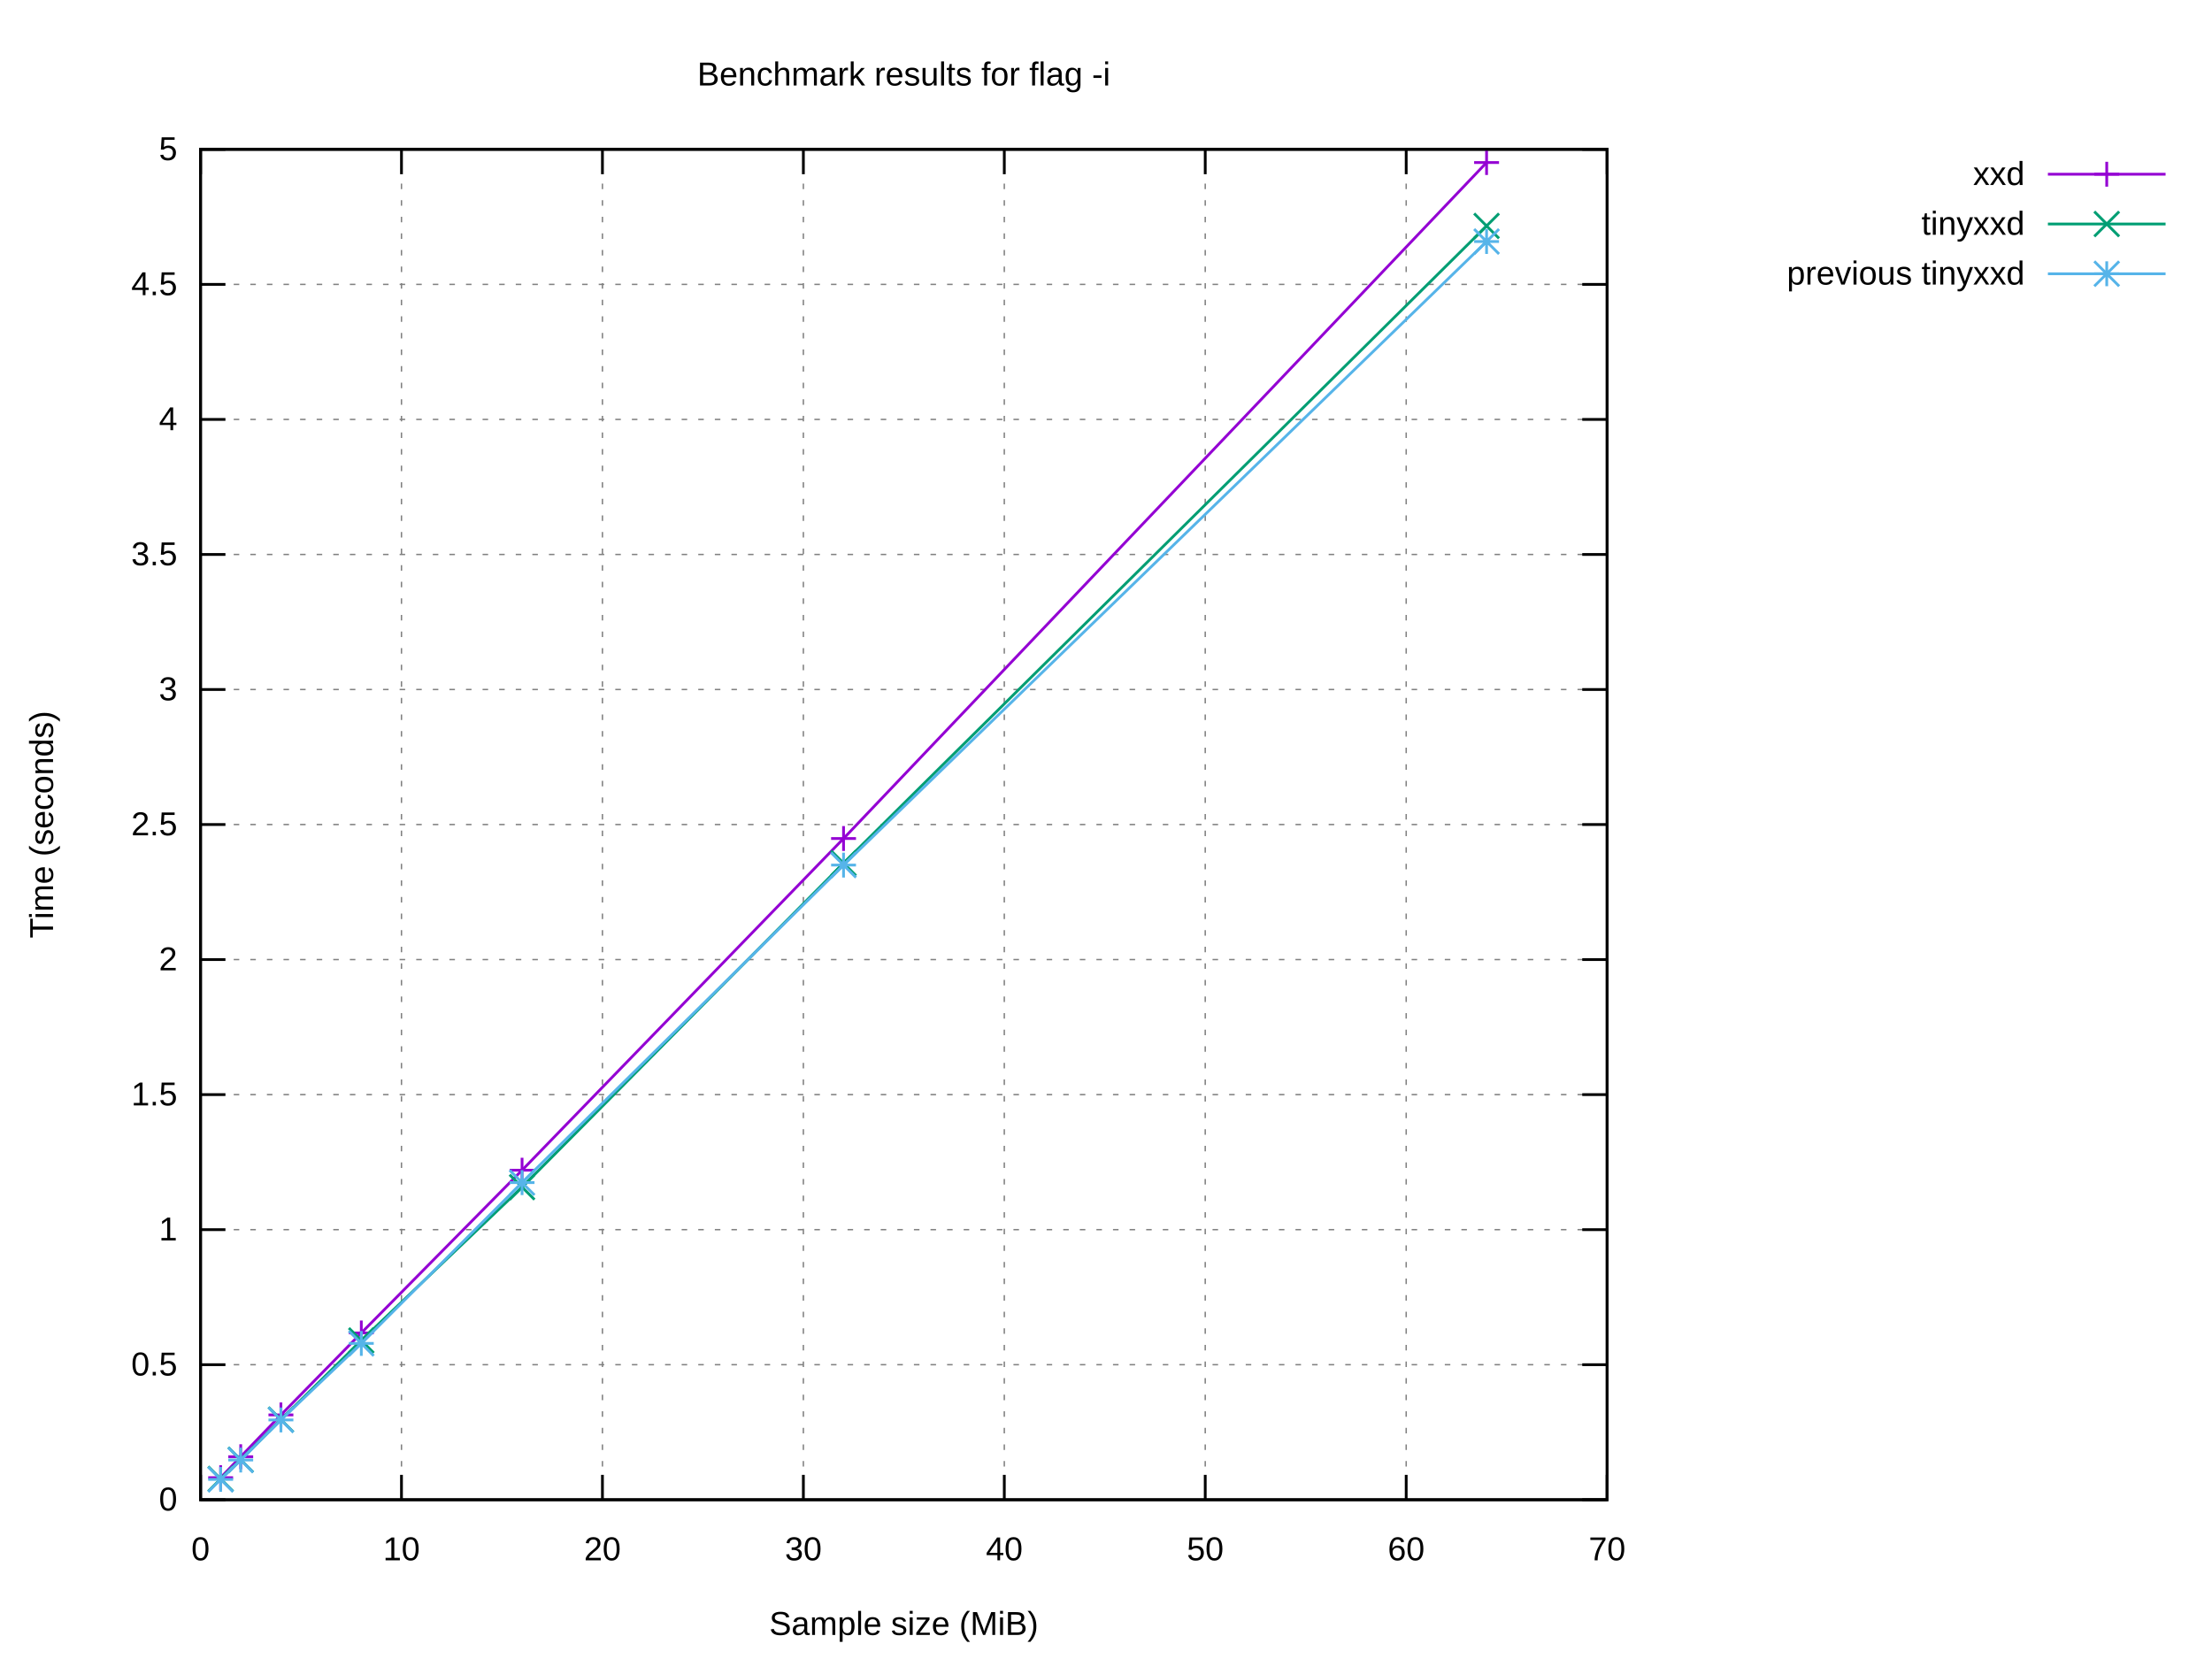
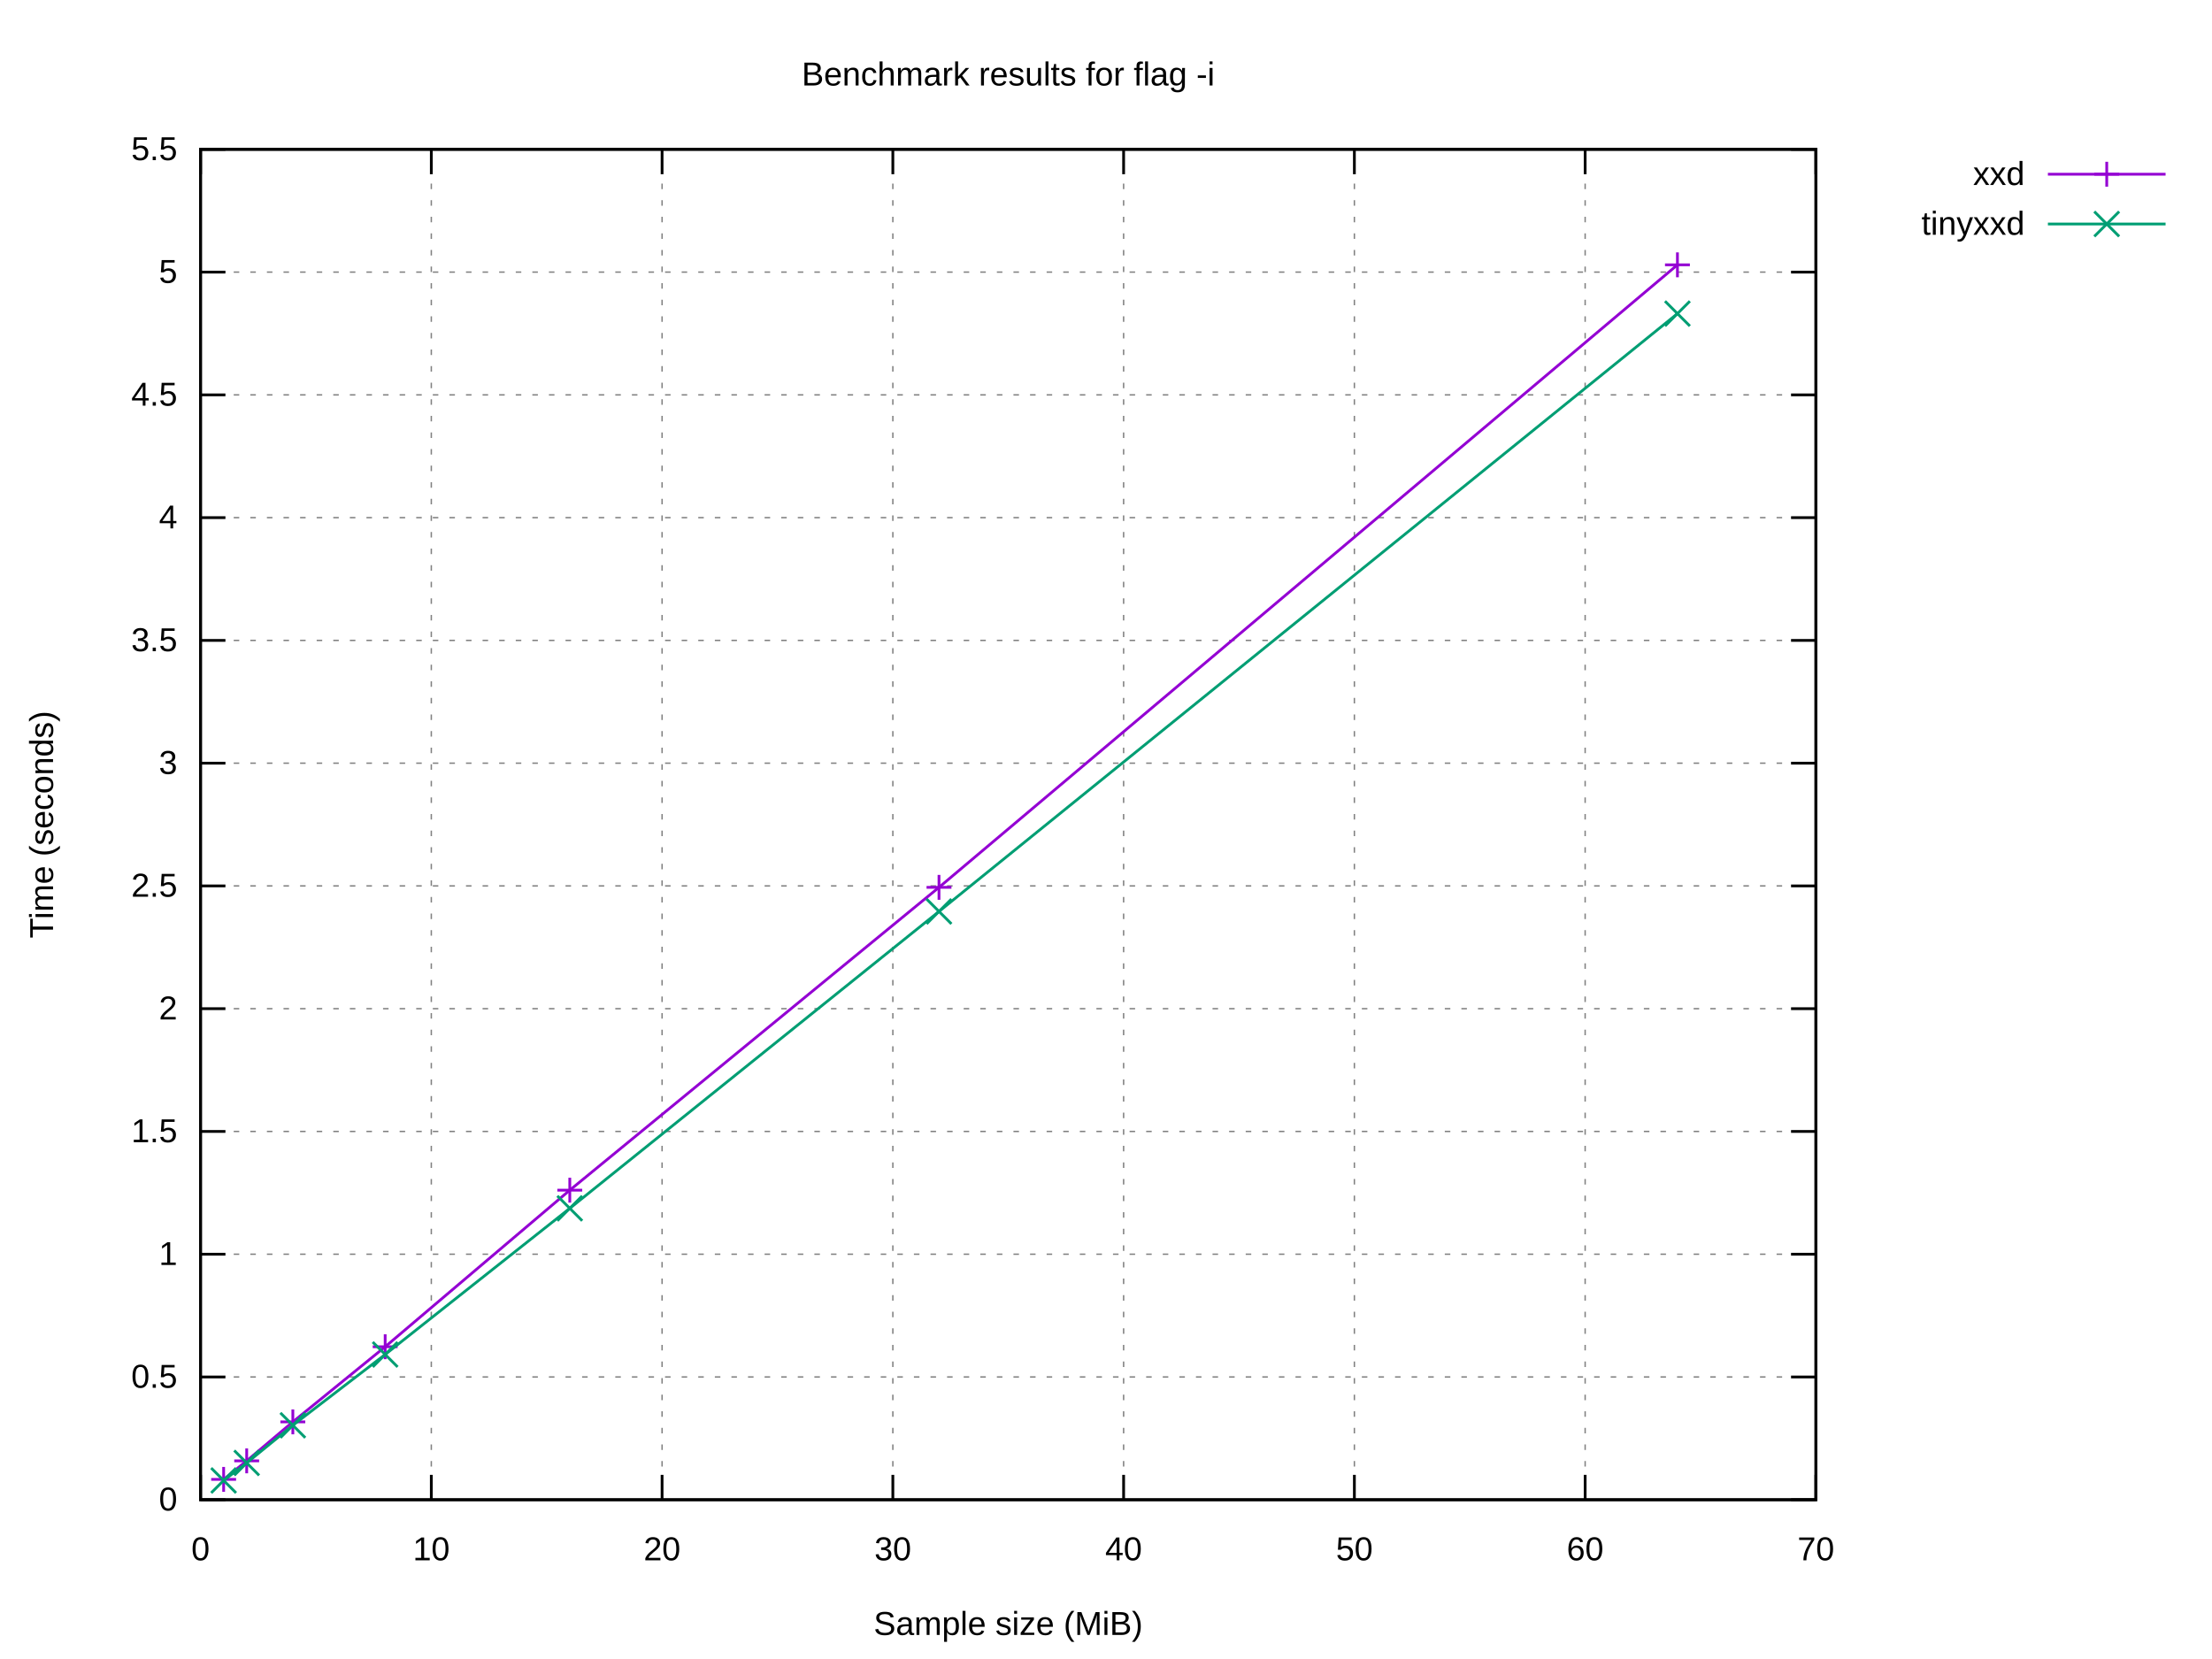
<svg xmlns="http://www.w3.org/2000/svg" xmlns:xlink="http://www.w3.org/1999/xlink" width="800" height="600" viewBox="0 0 800 600">
  <g id="gnuplot_canvas">
    <rect x="0" y="0" width="800" height="600" fill="#ffffff" />
    <defs>
      <circle id="gpDot" r="0.5" stroke-width="0.5" stroke="currentColor" />
      <path id="gpPt0" stroke-width="0.222" stroke="currentColor" d="M-1,0 h2 M0,-1 v2" />
      <path id="gpPt1" stroke-width="0.222" stroke="currentColor" d="M-1,-1 L1,1 M1,-1 L-1,1" />
      <path id="gpPt2" stroke-width="0.222" stroke="currentColor" d="M-1,0 L1,0 M0,-1 L0,1 M-1,-1 L1,1 M-1,1 L1,-1" />
      <rect id="gpPt3" stroke-width="0.222" stroke="currentColor" x="-1" y="-1" width="2" height="2" />
      <rect id="gpPt4" stroke-width="0.222" stroke="currentColor" fill="currentColor" x="-1" y="-1" width="2" height="2" />
      <circle id="gpPt5" stroke-width="0.222" stroke="currentColor" cx="0" cy="0" r="1" />
      <use xlink:href="#gpPt5" id="gpPt6" fill="currentColor" stroke="none" />
      <path id="gpPt7" stroke-width="0.222" stroke="currentColor" d="M0,-1.33 L-1.33,0.67 L1.33,0.67 z" />
      <use xlink:href="#gpPt7" id="gpPt8" fill="currentColor" stroke="none" />
      <use xlink:href="#gpPt7" id="gpPt9" stroke="currentColor" transform="rotate(180)" />
      <use xlink:href="#gpPt9" id="gpPt10" fill="currentColor" stroke="none" />
      <use xlink:href="#gpPt3" id="gpPt11" stroke="currentColor" transform="rotate(45)" />
      <use xlink:href="#gpPt11" id="gpPt12" fill="currentColor" stroke="none" />
      <path id="gpPt13" stroke-width="0.222" stroke="currentColor" d="M0,1.330 L1.265,0.411 L0.782,-1.067 L-0.782,-1.076 L-1.265,0.411 z" />
      <use xlink:href="#gpPt13" id="gpPt14" fill="currentColor" stroke="none" />
      <filter id="textbox" filterUnits="objectBoundingBox" x="0" y="0" height="1" width="1">
        <feFlood flood-color="#FFFFFF" flood-opacity="1" result="bgnd" />
        <feComposite in="SourceGraphic" in2="bgnd" operator="atop" />
      </filter>
      <filter id="greybox" filterUnits="objectBoundingBox" x="0" y="0" height="1" width="1">
        <feFlood flood-color="lightgrey" flood-opacity="1" result="grey" />
        <feComposite in="SourceGraphic" in2="grey" operator="atop" />
      </filter>
    </defs>
    <g fill="none" color="#FFFFFF" stroke="currentColor" stroke-width="1.00" stroke-linecap="butt" stroke-linejoin="miter">
</g>
    <g fill="none" color="black" stroke="currentColor" stroke-width="1.00" stroke-linecap="butt" stroke-linejoin="miter">
</g>
    <g fill="none" color="black" stroke="black" stroke-width="0.50" stroke-linecap="butt" stroke-linejoin="miter">
</g>
    <g fill="none" color="gray" stroke="currentColor" stroke-width="0.50" stroke-linecap="butt" stroke-linejoin="miter">
-       <path stroke="gray" stroke-dasharray="2,4" class="gridline" d="M72.53,542.40 L581.24,542.40  " />
-     </g>
-     <g fill="none" color="gray" stroke="gray" stroke-width="1.00" stroke-linecap="butt" stroke-linejoin="miter">
- </g>
-     <g fill="none" color="black" stroke="currentColor" stroke-width="1.00" stroke-linecap="butt" stroke-linejoin="miter">
-       <path stroke="black" d="M72.53,542.40 L81.53,542.40 M581.24,542.40 L572.24,542.40  " />
+       <path stroke="gray" stroke-dasharray="2,4" class="gridline" d="M72.53,542.40 L656.75,542.40  " />
+     </g>
+     <g fill="none" color="gray" stroke="gray" stroke-width="1.00" stroke-linecap="butt" stroke-linejoin="miter">
+ </g>
+     <g fill="none" color="black" stroke="currentColor" stroke-width="1.00" stroke-linecap="butt" stroke-linejoin="miter">
+       <path stroke="black" d="M72.53,542.40 L81.53,542.40 M656.75,542.40 L647.75,542.40  " />
      <g transform="translate(64.14,546.30)" stroke="none" fill="black" font-family="Arial" font-size="12.00" text-anchor="end">
        <text>
          <tspan font-family="Arial"> 0</tspan>
        </text>
      </g>
    </g>
    <g fill="none" color="black" stroke="currentColor" stroke-width="1.00" stroke-linecap="butt" stroke-linejoin="miter">
</g>
    <g fill="none" color="black" stroke="black" stroke-width="0.50" stroke-linecap="butt" stroke-linejoin="miter">
</g>
    <g fill="none" color="gray" stroke="currentColor" stroke-width="0.50" stroke-linecap="butt" stroke-linejoin="miter">
-       <path stroke="gray" stroke-dasharray="2,4" class="gridline" d="M72.53,493.56 L581.24,493.56  " />
-     </g>
-     <g fill="none" color="gray" stroke="gray" stroke-width="1.00" stroke-linecap="butt" stroke-linejoin="miter">
- </g>
-     <g fill="none" color="black" stroke="currentColor" stroke-width="1.00" stroke-linecap="butt" stroke-linejoin="miter">
-       <path stroke="black" d="M72.53,493.56 L81.53,493.56 M581.24,493.56 L572.24,493.56  " />
-       <g transform="translate(64.14,497.46)" stroke="none" fill="black" font-family="Arial" font-size="12.00" text-anchor="end">
+       <path stroke="gray" stroke-dasharray="2,4" class="gridline" d="M72.53,498.00 L656.75,498.00  " />
+     </g>
+     <g fill="none" color="gray" stroke="gray" stroke-width="1.00" stroke-linecap="butt" stroke-linejoin="miter">
+ </g>
+     <g fill="none" color="black" stroke="currentColor" stroke-width="1.00" stroke-linecap="butt" stroke-linejoin="miter">
+       <path stroke="black" d="M72.53,498.00 L81.53,498.00 M656.75,498.00 L647.75,498.00  " />
+       <g transform="translate(64.14,501.90)" stroke="none" fill="black" font-family="Arial" font-size="12.00" text-anchor="end">
        <text>
          <tspan font-family="Arial"> 0.5</tspan>
        </text>
      </g>
    </g>
    <g fill="none" color="black" stroke="currentColor" stroke-width="1.00" stroke-linecap="butt" stroke-linejoin="miter">
</g>
    <g fill="none" color="black" stroke="black" stroke-width="0.50" stroke-linecap="butt" stroke-linejoin="miter">
</g>
    <g fill="none" color="gray" stroke="currentColor" stroke-width="0.50" stroke-linecap="butt" stroke-linejoin="miter">
-       <path stroke="gray" stroke-dasharray="2,4" class="gridline" d="M72.53,444.72 L581.24,444.72  " />
-     </g>
-     <g fill="none" color="gray" stroke="gray" stroke-width="1.00" stroke-linecap="butt" stroke-linejoin="miter">
- </g>
-     <g fill="none" color="black" stroke="currentColor" stroke-width="1.00" stroke-linecap="butt" stroke-linejoin="miter">
-       <path stroke="black" d="M72.53,444.72 L81.53,444.72 M581.24,444.72 L572.24,444.72  " />
-       <g transform="translate(64.14,448.62)" stroke="none" fill="black" font-family="Arial" font-size="12.00" text-anchor="end">
+       <path stroke="gray" stroke-dasharray="2,4" class="gridline" d="M72.53,453.60 L656.75,453.60  " />
+     </g>
+     <g fill="none" color="gray" stroke="gray" stroke-width="1.00" stroke-linecap="butt" stroke-linejoin="miter">
+ </g>
+     <g fill="none" color="black" stroke="currentColor" stroke-width="1.00" stroke-linecap="butt" stroke-linejoin="miter">
+       <path stroke="black" d="M72.53,453.60 L81.53,453.60 M656.75,453.60 L647.75,453.60  " />
+       <g transform="translate(64.14,457.50)" stroke="none" fill="black" font-family="Arial" font-size="12.00" text-anchor="end">
        <text>
          <tspan font-family="Arial"> 1</tspan>
        </text>
      </g>
    </g>
    <g fill="none" color="black" stroke="currentColor" stroke-width="1.00" stroke-linecap="butt" stroke-linejoin="miter">
</g>
    <g fill="none" color="black" stroke="black" stroke-width="0.50" stroke-linecap="butt" stroke-linejoin="miter">
</g>
    <g fill="none" color="gray" stroke="currentColor" stroke-width="0.50" stroke-linecap="butt" stroke-linejoin="miter">
-       <path stroke="gray" stroke-dasharray="2,4" class="gridline" d="M72.53,395.88 L581.24,395.88  " />
-     </g>
-     <g fill="none" color="gray" stroke="gray" stroke-width="1.00" stroke-linecap="butt" stroke-linejoin="miter">
- </g>
-     <g fill="none" color="black" stroke="currentColor" stroke-width="1.00" stroke-linecap="butt" stroke-linejoin="miter">
-       <path stroke="black" d="M72.53,395.88 L81.53,395.88 M581.24,395.88 L572.24,395.88  " />
-       <g transform="translate(64.14,399.78)" stroke="none" fill="black" font-family="Arial" font-size="12.00" text-anchor="end">
+       <path stroke="gray" stroke-dasharray="2,4" class="gridline" d="M72.53,409.20 L656.75,409.20  " />
+     </g>
+     <g fill="none" color="gray" stroke="gray" stroke-width="1.00" stroke-linecap="butt" stroke-linejoin="miter">
+ </g>
+     <g fill="none" color="black" stroke="currentColor" stroke-width="1.00" stroke-linecap="butt" stroke-linejoin="miter">
+       <path stroke="black" d="M72.53,409.20 L81.53,409.20 M656.75,409.20 L647.75,409.20  " />
+       <g transform="translate(64.14,413.10)" stroke="none" fill="black" font-family="Arial" font-size="12.00" text-anchor="end">
        <text>
          <tspan font-family="Arial"> 1.5</tspan>
        </text>
      </g>
    </g>
    <g fill="none" color="black" stroke="currentColor" stroke-width="1.00" stroke-linecap="butt" stroke-linejoin="miter">
</g>
    <g fill="none" color="black" stroke="black" stroke-width="0.50" stroke-linecap="butt" stroke-linejoin="miter">
</g>
    <g fill="none" color="gray" stroke="currentColor" stroke-width="0.50" stroke-linecap="butt" stroke-linejoin="miter">
-       <path stroke="gray" stroke-dasharray="2,4" class="gridline" d="M72.53,347.04 L581.24,347.04  " />
-     </g>
-     <g fill="none" color="gray" stroke="gray" stroke-width="1.00" stroke-linecap="butt" stroke-linejoin="miter">
- </g>
-     <g fill="none" color="black" stroke="currentColor" stroke-width="1.00" stroke-linecap="butt" stroke-linejoin="miter">
-       <path stroke="black" d="M72.53,347.04 L81.53,347.04 M581.24,347.04 L572.24,347.04  " />
-       <g transform="translate(64.14,350.94)" stroke="none" fill="black" font-family="Arial" font-size="12.00" text-anchor="end">
+       <path stroke="gray" stroke-dasharray="2,4" class="gridline" d="M72.53,364.80 L656.75,364.80  " />
+     </g>
+     <g fill="none" color="gray" stroke="gray" stroke-width="1.00" stroke-linecap="butt" stroke-linejoin="miter">
+ </g>
+     <g fill="none" color="black" stroke="currentColor" stroke-width="1.00" stroke-linecap="butt" stroke-linejoin="miter">
+       <path stroke="black" d="M72.53,364.80 L81.53,364.80 M656.75,364.80 L647.75,364.80  " />
+       <g transform="translate(64.14,368.70)" stroke="none" fill="black" font-family="Arial" font-size="12.00" text-anchor="end">
        <text>
          <tspan font-family="Arial"> 2</tspan>
        </text>
      </g>
    </g>
    <g fill="none" color="black" stroke="currentColor" stroke-width="1.00" stroke-linecap="butt" stroke-linejoin="miter">
</g>
    <g fill="none" color="black" stroke="black" stroke-width="0.50" stroke-linecap="butt" stroke-linejoin="miter">
</g>
    <g fill="none" color="gray" stroke="currentColor" stroke-width="0.50" stroke-linecap="butt" stroke-linejoin="miter">
-       <path stroke="gray" stroke-dasharray="2,4" class="gridline" d="M72.53,298.20 L581.24,298.20  " />
-     </g>
-     <g fill="none" color="gray" stroke="gray" stroke-width="1.00" stroke-linecap="butt" stroke-linejoin="miter">
- </g>
-     <g fill="none" color="black" stroke="currentColor" stroke-width="1.00" stroke-linecap="butt" stroke-linejoin="miter">
-       <path stroke="black" d="M72.53,298.20 L81.53,298.20 M581.24,298.20 L572.24,298.20  " />
-       <g transform="translate(64.14,302.10)" stroke="none" fill="black" font-family="Arial" font-size="12.00" text-anchor="end">
+       <path stroke="gray" stroke-dasharray="2,4" class="gridline" d="M72.53,320.40 L656.75,320.40  " />
+     </g>
+     <g fill="none" color="gray" stroke="gray" stroke-width="1.00" stroke-linecap="butt" stroke-linejoin="miter">
+ </g>
+     <g fill="none" color="black" stroke="currentColor" stroke-width="1.00" stroke-linecap="butt" stroke-linejoin="miter">
+       <path stroke="black" d="M72.53,320.40 L81.53,320.40 M656.75,320.40 L647.75,320.40  " />
+       <g transform="translate(64.14,324.30)" stroke="none" fill="black" font-family="Arial" font-size="12.00" text-anchor="end">
        <text>
          <tspan font-family="Arial"> 2.5</tspan>
        </text>
      </g>
    </g>
    <g fill="none" color="black" stroke="currentColor" stroke-width="1.00" stroke-linecap="butt" stroke-linejoin="miter">
</g>
    <g fill="none" color="black" stroke="black" stroke-width="0.50" stroke-linecap="butt" stroke-linejoin="miter">
</g>
    <g fill="none" color="gray" stroke="currentColor" stroke-width="0.50" stroke-linecap="butt" stroke-linejoin="miter">
-       <path stroke="gray" stroke-dasharray="2,4" class="gridline" d="M72.53,249.37 L581.24,249.37  " />
-     </g>
-     <g fill="none" color="gray" stroke="gray" stroke-width="1.00" stroke-linecap="butt" stroke-linejoin="miter">
- </g>
-     <g fill="none" color="black" stroke="currentColor" stroke-width="1.00" stroke-linecap="butt" stroke-linejoin="miter">
-       <path stroke="black" d="M72.53,249.37 L81.53,249.37 M581.24,249.37 L572.24,249.37  " />
-       <g transform="translate(64.14,253.27)" stroke="none" fill="black" font-family="Arial" font-size="12.00" text-anchor="end">
+       <path stroke="gray" stroke-dasharray="2,4" class="gridline" d="M72.53,276.01 L656.75,276.01  " />
+     </g>
+     <g fill="none" color="gray" stroke="gray" stroke-width="1.00" stroke-linecap="butt" stroke-linejoin="miter">
+ </g>
+     <g fill="none" color="black" stroke="currentColor" stroke-width="1.00" stroke-linecap="butt" stroke-linejoin="miter">
+       <path stroke="black" d="M72.53,276.01 L81.53,276.01 M656.75,276.01 L647.75,276.01  " />
+       <g transform="translate(64.14,279.91)" stroke="none" fill="black" font-family="Arial" font-size="12.00" text-anchor="end">
        <text>
          <tspan font-family="Arial"> 3</tspan>
        </text>
      </g>
    </g>
    <g fill="none" color="black" stroke="currentColor" stroke-width="1.00" stroke-linecap="butt" stroke-linejoin="miter">
</g>
    <g fill="none" color="black" stroke="black" stroke-width="0.50" stroke-linecap="butt" stroke-linejoin="miter">
</g>
    <g fill="none" color="gray" stroke="currentColor" stroke-width="0.50" stroke-linecap="butt" stroke-linejoin="miter">
-       <path stroke="gray" stroke-dasharray="2,4" class="gridline" d="M72.53,200.53 L581.24,200.53  " />
-     </g>
-     <g fill="none" color="gray" stroke="gray" stroke-width="1.00" stroke-linecap="butt" stroke-linejoin="miter">
- </g>
-     <g fill="none" color="black" stroke="currentColor" stroke-width="1.00" stroke-linecap="butt" stroke-linejoin="miter">
-       <path stroke="black" d="M72.53,200.53 L81.53,200.53 M581.24,200.53 L572.24,200.53  " />
-       <g transform="translate(64.14,204.43)" stroke="none" fill="black" font-family="Arial" font-size="12.00" text-anchor="end">
+       <path stroke="gray" stroke-dasharray="2,4" class="gridline" d="M72.53,231.61 L656.75,231.61  " />
+     </g>
+     <g fill="none" color="gray" stroke="gray" stroke-width="1.00" stroke-linecap="butt" stroke-linejoin="miter">
+ </g>
+     <g fill="none" color="black" stroke="currentColor" stroke-width="1.00" stroke-linecap="butt" stroke-linejoin="miter">
+       <path stroke="black" d="M72.53,231.61 L81.53,231.61 M656.75,231.61 L647.75,231.61  " />
+       <g transform="translate(64.14,235.51)" stroke="none" fill="black" font-family="Arial" font-size="12.00" text-anchor="end">
        <text>
          <tspan font-family="Arial"> 3.5</tspan>
        </text>
      </g>
    </g>
    <g fill="none" color="black" stroke="currentColor" stroke-width="1.00" stroke-linecap="butt" stroke-linejoin="miter">
</g>
    <g fill="none" color="black" stroke="black" stroke-width="0.50" stroke-linecap="butt" stroke-linejoin="miter">
</g>
    <g fill="none" color="gray" stroke="currentColor" stroke-width="0.50" stroke-linecap="butt" stroke-linejoin="miter">
-       <path stroke="gray" stroke-dasharray="2,4" class="gridline" d="M72.53,151.69 L581.24,151.69  " />
-     </g>
-     <g fill="none" color="gray" stroke="gray" stroke-width="1.00" stroke-linecap="butt" stroke-linejoin="miter">
- </g>
-     <g fill="none" color="black" stroke="currentColor" stroke-width="1.00" stroke-linecap="butt" stroke-linejoin="miter">
-       <path stroke="black" d="M72.53,151.69 L81.53,151.69 M581.24,151.69 L572.24,151.69  " />
-       <g transform="translate(64.14,155.59)" stroke="none" fill="black" font-family="Arial" font-size="12.00" text-anchor="end">
+       <path stroke="gray" stroke-dasharray="2,4" class="gridline" d="M72.53,187.21 L656.75,187.21  " />
+     </g>
+     <g fill="none" color="gray" stroke="gray" stroke-width="1.00" stroke-linecap="butt" stroke-linejoin="miter">
+ </g>
+     <g fill="none" color="black" stroke="currentColor" stroke-width="1.00" stroke-linecap="butt" stroke-linejoin="miter">
+       <path stroke="black" d="M72.53,187.21 L81.53,187.21 M656.75,187.21 L647.75,187.21  " />
+       <g transform="translate(64.14,191.11)" stroke="none" fill="black" font-family="Arial" font-size="12.00" text-anchor="end">
        <text>
          <tspan font-family="Arial"> 4</tspan>
        </text>
      </g>
    </g>
    <g fill="none" color="black" stroke="currentColor" stroke-width="1.00" stroke-linecap="butt" stroke-linejoin="miter">
</g>
    <g fill="none" color="black" stroke="black" stroke-width="0.50" stroke-linecap="butt" stroke-linejoin="miter">
</g>
    <g fill="none" color="gray" stroke="currentColor" stroke-width="0.50" stroke-linecap="butt" stroke-linejoin="miter">
-       <path stroke="gray" stroke-dasharray="2,4" class="gridline" d="M72.53,102.85 L581.24,102.85  " />
-     </g>
-     <g fill="none" color="gray" stroke="gray" stroke-width="1.00" stroke-linecap="butt" stroke-linejoin="miter">
- </g>
-     <g fill="none" color="black" stroke="currentColor" stroke-width="1.00" stroke-linecap="butt" stroke-linejoin="miter">
-       <path stroke="black" d="M72.53,102.85 L81.53,102.85 M581.24,102.85 L572.24,102.85  " />
-       <g transform="translate(64.14,106.75)" stroke="none" fill="black" font-family="Arial" font-size="12.00" text-anchor="end">
+       <path stroke="gray" stroke-dasharray="2,4" class="gridline" d="M72.53,142.81 L656.75,142.81  " />
+     </g>
+     <g fill="none" color="gray" stroke="gray" stroke-width="1.00" stroke-linecap="butt" stroke-linejoin="miter">
+ </g>
+     <g fill="none" color="black" stroke="currentColor" stroke-width="1.00" stroke-linecap="butt" stroke-linejoin="miter">
+       <path stroke="black" d="M72.53,142.81 L81.53,142.81 M656.75,142.81 L647.75,142.81  " />
+       <g transform="translate(64.14,146.71)" stroke="none" fill="black" font-family="Arial" font-size="12.00" text-anchor="end">
        <text>
          <tspan font-family="Arial"> 4.5</tspan>
        </text>
      </g>
    </g>
    <g fill="none" color="black" stroke="currentColor" stroke-width="1.00" stroke-linecap="butt" stroke-linejoin="miter">
</g>
    <g fill="none" color="black" stroke="black" stroke-width="0.50" stroke-linecap="butt" stroke-linejoin="miter">
</g>
    <g fill="none" color="gray" stroke="currentColor" stroke-width="0.50" stroke-linecap="butt" stroke-linejoin="miter">
-       <path stroke="gray" stroke-dasharray="2,4" class="gridline" d="M72.53,54.01 L581.24,54.01  " />
-     </g>
-     <g fill="none" color="gray" stroke="gray" stroke-width="1.00" stroke-linecap="butt" stroke-linejoin="miter">
- </g>
-     <g fill="none" color="black" stroke="currentColor" stroke-width="1.00" stroke-linecap="butt" stroke-linejoin="miter">
-       <path stroke="black" d="M72.53,54.01 L81.53,54.01 M581.24,54.01 L572.24,54.01  " />
+       <path stroke="gray" stroke-dasharray="2,4" class="gridline" d="M72.53,98.41 L656.75,98.41  " />
+     </g>
+     <g fill="none" color="gray" stroke="gray" stroke-width="1.00" stroke-linecap="butt" stroke-linejoin="miter">
+ </g>
+     <g fill="none" color="black" stroke="currentColor" stroke-width="1.00" stroke-linecap="butt" stroke-linejoin="miter">
+       <path stroke="black" d="M72.53,98.41 L81.53,98.41 M656.75,98.41 L647.75,98.41  " />
+       <g transform="translate(64.14,102.31)" stroke="none" fill="black" font-family="Arial" font-size="12.00" text-anchor="end">
+         <text>
+           <tspan font-family="Arial"> 5</tspan>
+         </text>
+       </g>
+     </g>
+     <g fill="none" color="black" stroke="currentColor" stroke-width="1.00" stroke-linecap="butt" stroke-linejoin="miter">
+ </g>
+     <g fill="none" color="black" stroke="black" stroke-width="0.50" stroke-linecap="butt" stroke-linejoin="miter">
+ </g>
+     <g fill="none" color="gray" stroke="currentColor" stroke-width="0.50" stroke-linecap="butt" stroke-linejoin="miter">
+       <path stroke="gray" stroke-dasharray="2,4" class="gridline" d="M72.53,54.01 L656.75,54.01  " />
+     </g>
+     <g fill="none" color="gray" stroke="gray" stroke-width="1.00" stroke-linecap="butt" stroke-linejoin="miter">
+ </g>
+     <g fill="none" color="black" stroke="currentColor" stroke-width="1.00" stroke-linecap="butt" stroke-linejoin="miter">
+       <path stroke="black" d="M72.53,54.01 L81.53,54.01 M656.75,54.01 L647.75,54.01  " />
      <g transform="translate(64.14,57.91)" stroke="none" fill="black" font-family="Arial" font-size="12.00" text-anchor="end">
        <text>
-           <tspan font-family="Arial"> 5</tspan>
+           <tspan font-family="Arial"> 5.5</tspan>
        </text>
      </g>
    </g>
    <g fill="none" color="black" stroke="currentColor" stroke-width="1.00" stroke-linecap="butt" stroke-linejoin="miter">
</g>
    <g fill="none" color="black" stroke="black" stroke-width="0.50" stroke-linecap="butt" stroke-linejoin="miter">
</g>
    <g fill="none" color="gray" stroke="currentColor" stroke-width="0.50" stroke-linecap="butt" stroke-linejoin="miter">
      <path stroke="gray" stroke-dasharray="2,4" class="gridline" d="M72.53,542.40 L72.53,54.01  " />
    </g>
    <g fill="none" color="gray" stroke="gray" stroke-width="1.00" stroke-linecap="butt" stroke-linejoin="miter">
</g>
    <g fill="none" color="black" stroke="currentColor" stroke-width="1.00" stroke-linecap="butt" stroke-linejoin="miter">
      <path stroke="black" d="M72.53,542.40 L72.53,533.40 M72.53,54.01 L72.53,63.01  " />
      <g transform="translate(72.53,564.30)" stroke="none" fill="black" font-family="Arial" font-size="12.00" text-anchor="middle">
        <text>
          <tspan font-family="Arial"> 0</tspan>
        </text>
      </g>
    </g>
    <g fill="none" color="black" stroke="currentColor" stroke-width="1.00" stroke-linecap="butt" stroke-linejoin="miter">
</g>
    <g fill="none" color="black" stroke="black" stroke-width="0.50" stroke-linecap="butt" stroke-linejoin="miter">
</g>
    <g fill="none" color="gray" stroke="currentColor" stroke-width="0.50" stroke-linecap="butt" stroke-linejoin="miter">
-       <path stroke="gray" stroke-dasharray="2,4" class="gridline" d="M145.20,542.40 L145.20,54.01  " />
-     </g>
-     <g fill="none" color="gray" stroke="gray" stroke-width="1.00" stroke-linecap="butt" stroke-linejoin="miter">
- </g>
-     <g fill="none" color="black" stroke="currentColor" stroke-width="1.00" stroke-linecap="butt" stroke-linejoin="miter">
-       <path stroke="black" d="M145.20,542.40 L145.20,533.40 M145.20,54.01 L145.20,63.01  " />
-       <g transform="translate(145.20,564.30)" stroke="none" fill="black" font-family="Arial" font-size="12.00" text-anchor="middle">
+       <path stroke="gray" stroke-dasharray="2,4" class="gridline" d="M155.99,542.40 L155.99,54.01  " />
+     </g>
+     <g fill="none" color="gray" stroke="gray" stroke-width="1.00" stroke-linecap="butt" stroke-linejoin="miter">
+ </g>
+     <g fill="none" color="black" stroke="currentColor" stroke-width="1.00" stroke-linecap="butt" stroke-linejoin="miter">
+       <path stroke="black" d="M155.99,542.40 L155.99,533.40 M155.99,54.01 L155.99,63.01  " />
+       <g transform="translate(155.99,564.30)" stroke="none" fill="black" font-family="Arial" font-size="12.00" text-anchor="middle">
        <text>
          <tspan font-family="Arial"> 10</tspan>
        </text>
      </g>
    </g>
    <g fill="none" color="black" stroke="currentColor" stroke-width="1.00" stroke-linecap="butt" stroke-linejoin="miter">
</g>
    <g fill="none" color="black" stroke="black" stroke-width="0.50" stroke-linecap="butt" stroke-linejoin="miter">
</g>
    <g fill="none" color="gray" stroke="currentColor" stroke-width="0.50" stroke-linecap="butt" stroke-linejoin="miter">
-       <path stroke="gray" stroke-dasharray="2,4" class="gridline" d="M217.88,542.40 L217.88,54.01  " />
-     </g>
-     <g fill="none" color="gray" stroke="gray" stroke-width="1.00" stroke-linecap="butt" stroke-linejoin="miter">
- </g>
-     <g fill="none" color="black" stroke="currentColor" stroke-width="1.00" stroke-linecap="butt" stroke-linejoin="miter">
-       <path stroke="black" d="M217.88,542.40 L217.88,533.40 M217.88,54.01 L217.88,63.01  " />
-       <g transform="translate(217.88,564.30)" stroke="none" fill="black" font-family="Arial" font-size="12.00" text-anchor="middle">
+       <path stroke="gray" stroke-dasharray="2,4" class="gridline" d="M239.45,542.40 L239.45,54.01  " />
+     </g>
+     <g fill="none" color="gray" stroke="gray" stroke-width="1.00" stroke-linecap="butt" stroke-linejoin="miter">
+ </g>
+     <g fill="none" color="black" stroke="currentColor" stroke-width="1.00" stroke-linecap="butt" stroke-linejoin="miter">
+       <path stroke="black" d="M239.45,542.40 L239.45,533.40 M239.45,54.01 L239.45,63.01  " />
+       <g transform="translate(239.45,564.30)" stroke="none" fill="black" font-family="Arial" font-size="12.00" text-anchor="middle">
        <text>
          <tspan font-family="Arial"> 20</tspan>
        </text>
      </g>
    </g>
    <g fill="none" color="black" stroke="currentColor" stroke-width="1.00" stroke-linecap="butt" stroke-linejoin="miter">
</g>
    <g fill="none" color="black" stroke="black" stroke-width="0.50" stroke-linecap="butt" stroke-linejoin="miter">
</g>
    <g fill="none" color="gray" stroke="currentColor" stroke-width="0.50" stroke-linecap="butt" stroke-linejoin="miter">
-       <path stroke="gray" stroke-dasharray="2,4" class="gridline" d="M290.55,542.40 L290.55,54.01  " />
-     </g>
-     <g fill="none" color="gray" stroke="gray" stroke-width="1.00" stroke-linecap="butt" stroke-linejoin="miter">
- </g>
-     <g fill="none" color="black" stroke="currentColor" stroke-width="1.00" stroke-linecap="butt" stroke-linejoin="miter">
-       <path stroke="black" d="M290.55,542.40 L290.55,533.40 M290.55,54.01 L290.55,63.01  " />
-       <g transform="translate(290.55,564.30)" stroke="none" fill="black" font-family="Arial" font-size="12.00" text-anchor="middle">
+       <path stroke="gray" stroke-dasharray="2,4" class="gridline" d="M322.91,542.40 L322.91,54.01  " />
+     </g>
+     <g fill="none" color="gray" stroke="gray" stroke-width="1.00" stroke-linecap="butt" stroke-linejoin="miter">
+ </g>
+     <g fill="none" color="black" stroke="currentColor" stroke-width="1.00" stroke-linecap="butt" stroke-linejoin="miter">
+       <path stroke="black" d="M322.91,542.40 L322.91,533.40 M322.91,54.01 L322.91,63.01  " />
+       <g transform="translate(322.91,564.30)" stroke="none" fill="black" font-family="Arial" font-size="12.00" text-anchor="middle">
        <text>
          <tspan font-family="Arial"> 30</tspan>
        </text>
      </g>
    </g>
    <g fill="none" color="black" stroke="currentColor" stroke-width="1.00" stroke-linecap="butt" stroke-linejoin="miter">
</g>
    <g fill="none" color="black" stroke="black" stroke-width="0.50" stroke-linecap="butt" stroke-linejoin="miter">
</g>
    <g fill="none" color="gray" stroke="currentColor" stroke-width="0.50" stroke-linecap="butt" stroke-linejoin="miter">
-       <path stroke="gray" stroke-dasharray="2,4" class="gridline" d="M363.22,542.40 L363.22,54.01  " />
-     </g>
-     <g fill="none" color="gray" stroke="gray" stroke-width="1.00" stroke-linecap="butt" stroke-linejoin="miter">
- </g>
-     <g fill="none" color="black" stroke="currentColor" stroke-width="1.00" stroke-linecap="butt" stroke-linejoin="miter">
-       <path stroke="black" d="M363.22,542.40 L363.22,533.40 M363.22,54.01 L363.22,63.01  " />
-       <g transform="translate(363.22,564.30)" stroke="none" fill="black" font-family="Arial" font-size="12.00" text-anchor="middle">
+       <path stroke="gray" stroke-dasharray="2,4" class="gridline" d="M406.37,542.40 L406.37,54.01  " />
+     </g>
+     <g fill="none" color="gray" stroke="gray" stroke-width="1.00" stroke-linecap="butt" stroke-linejoin="miter">
+ </g>
+     <g fill="none" color="black" stroke="currentColor" stroke-width="1.00" stroke-linecap="butt" stroke-linejoin="miter">
+       <path stroke="black" d="M406.37,542.40 L406.37,533.40 M406.37,54.01 L406.37,63.01  " />
+       <g transform="translate(406.37,564.30)" stroke="none" fill="black" font-family="Arial" font-size="12.00" text-anchor="middle">
        <text>
          <tspan font-family="Arial"> 40</tspan>
        </text>
      </g>
    </g>
    <g fill="none" color="black" stroke="currentColor" stroke-width="1.00" stroke-linecap="butt" stroke-linejoin="miter">
</g>
    <g fill="none" color="black" stroke="black" stroke-width="0.50" stroke-linecap="butt" stroke-linejoin="miter">
</g>
    <g fill="none" color="gray" stroke="currentColor" stroke-width="0.50" stroke-linecap="butt" stroke-linejoin="miter">
-       <path stroke="gray" stroke-dasharray="2,4" class="gridline" d="M435.89,542.40 L435.89,54.01  " />
-     </g>
-     <g fill="none" color="gray" stroke="gray" stroke-width="1.00" stroke-linecap="butt" stroke-linejoin="miter">
- </g>
-     <g fill="none" color="black" stroke="currentColor" stroke-width="1.00" stroke-linecap="butt" stroke-linejoin="miter">
-       <path stroke="black" d="M435.89,542.40 L435.89,533.40 M435.89,54.01 L435.89,63.01  " />
-       <g transform="translate(435.89,564.30)" stroke="none" fill="black" font-family="Arial" font-size="12.00" text-anchor="middle">
+       <path stroke="gray" stroke-dasharray="2,4" class="gridline" d="M489.83,542.40 L489.83,54.01  " />
+     </g>
+     <g fill="none" color="gray" stroke="gray" stroke-width="1.00" stroke-linecap="butt" stroke-linejoin="miter">
+ </g>
+     <g fill="none" color="black" stroke="currentColor" stroke-width="1.00" stroke-linecap="butt" stroke-linejoin="miter">
+       <path stroke="black" d="M489.83,542.40 L489.83,533.40 M489.83,54.01 L489.83,63.01  " />
+       <g transform="translate(489.83,564.30)" stroke="none" fill="black" font-family="Arial" font-size="12.00" text-anchor="middle">
        <text>
          <tspan font-family="Arial"> 50</tspan>
        </text>
      </g>
    </g>
    <g fill="none" color="black" stroke="currentColor" stroke-width="1.00" stroke-linecap="butt" stroke-linejoin="miter">
</g>
    <g fill="none" color="black" stroke="black" stroke-width="0.50" stroke-linecap="butt" stroke-linejoin="miter">
</g>
    <g fill="none" color="gray" stroke="currentColor" stroke-width="0.50" stroke-linecap="butt" stroke-linejoin="miter">
-       <path stroke="gray" stroke-dasharray="2,4" class="gridline" d="M508.57,542.40 L508.57,54.01  " />
-     </g>
-     <g fill="none" color="gray" stroke="gray" stroke-width="1.00" stroke-linecap="butt" stroke-linejoin="miter">
- </g>
-     <g fill="none" color="black" stroke="currentColor" stroke-width="1.00" stroke-linecap="butt" stroke-linejoin="miter">
-       <path stroke="black" d="M508.57,542.40 L508.57,533.40 M508.57,54.01 L508.57,63.01  " />
-       <g transform="translate(508.57,564.30)" stroke="none" fill="black" font-family="Arial" font-size="12.00" text-anchor="middle">
+       <path stroke="gray" stroke-dasharray="2,4" class="gridline" d="M573.29,542.40 L573.29,54.01  " />
+     </g>
+     <g fill="none" color="gray" stroke="gray" stroke-width="1.00" stroke-linecap="butt" stroke-linejoin="miter">
+ </g>
+     <g fill="none" color="black" stroke="currentColor" stroke-width="1.00" stroke-linecap="butt" stroke-linejoin="miter">
+       <path stroke="black" d="M573.29,542.40 L573.29,533.40 M573.29,54.01 L573.29,63.01  " />
+       <g transform="translate(573.29,564.30)" stroke="none" fill="black" font-family="Arial" font-size="12.00" text-anchor="middle">
        <text>
          <tspan font-family="Arial"> 60</tspan>
        </text>
      </g>
    </g>
    <g fill="none" color="black" stroke="currentColor" stroke-width="1.00" stroke-linecap="butt" stroke-linejoin="miter">
</g>
    <g fill="none" color="black" stroke="black" stroke-width="0.50" stroke-linecap="butt" stroke-linejoin="miter">
</g>
    <g fill="none" color="gray" stroke="currentColor" stroke-width="0.50" stroke-linecap="butt" stroke-linejoin="miter">
-       <path stroke="gray" stroke-dasharray="2,4" class="gridline" d="M581.24,542.40 L581.24,54.01  " />
-     </g>
-     <g fill="none" color="gray" stroke="gray" stroke-width="1.00" stroke-linecap="butt" stroke-linejoin="miter">
- </g>
-     <g fill="none" color="black" stroke="currentColor" stroke-width="1.00" stroke-linecap="butt" stroke-linejoin="miter">
-       <path stroke="black" d="M581.24,542.40 L581.24,533.40 M581.24,54.01 L581.24,63.01  " />
-       <g transform="translate(581.24,564.30)" stroke="none" fill="black" font-family="Arial" font-size="12.00" text-anchor="middle">
+       <path stroke="gray" stroke-dasharray="2,4" class="gridline" d="M656.75,542.40 L656.75,54.01  " />
+     </g>
+     <g fill="none" color="gray" stroke="gray" stroke-width="1.00" stroke-linecap="butt" stroke-linejoin="miter">
+ </g>
+     <g fill="none" color="black" stroke="currentColor" stroke-width="1.00" stroke-linecap="butt" stroke-linejoin="miter">
+       <path stroke="black" d="M656.75,542.40 L656.75,533.40 M656.75,54.01 L656.75,63.01  " />
+       <g transform="translate(656.75,564.30)" stroke="none" fill="black" font-family="Arial" font-size="12.00" text-anchor="middle">
        <text>
          <tspan font-family="Arial"> 70</tspan>
        </text>
      </g>
    </g>
    <g fill="none" color="black" stroke="currentColor" stroke-width="1.00" stroke-linecap="butt" stroke-linejoin="miter">
</g>
    <g fill="none" color="black" stroke="currentColor" stroke-width="1.00" stroke-linecap="butt" stroke-linejoin="miter">
-       <path stroke="black" d="M72.53,54.01 L72.53,542.40 L581.24,542.40 L581.24,54.01 L72.53,54.01 Z  " />
+       <path stroke="black" d="M72.53,54.01 L72.53,542.40 L656.75,542.40 L656.75,54.01 L72.53,54.01 Z  " />
    </g>
    <g fill="none" color="black" stroke="currentColor" stroke-width="1.00" stroke-linecap="butt" stroke-linejoin="miter">
</g>
    <g id="gnuplot_plot_1">
      <g fill="none" color="black" stroke="currentColor" stroke-width="1.00" stroke-linecap="butt" stroke-linejoin="miter">
        <g transform="translate(732.26,66.91)" stroke="none" fill="black" font-family="Arial" font-size="12.00" text-anchor="end">
          <text>
            <tspan font-family="Arial">xxd</tspan>
          </text>
        </g>
      </g>
      <g fill="none" color="black" stroke="currentColor" stroke-width="1.00" stroke-linecap="butt" stroke-linejoin="miter">
-         <path stroke="rgb(148,   0, 211)" d="M740.65,63.01 L783.21,63.01 M537.64,58.78 L305.08,303.26 L188.81,423.22 L130.67,482.08 L101.60,511.72 L87.06,526.84   L79.80,534.42  " />
-         <use xlink:href="#gpPt0" transform="translate(537.64,58.78) scale(4.50)" color="rgb(148,   0, 211)" />
-         <use xlink:href="#gpPt0" transform="translate(305.08,303.26) scale(4.50)" color="rgb(148,   0, 211)" />
-         <use xlink:href="#gpPt0" transform="translate(188.81,423.22) scale(4.50)" color="rgb(148,   0, 211)" />
-         <use xlink:href="#gpPt0" transform="translate(130.67,482.08) scale(4.50)" color="rgb(148,   0, 211)" />
-         <use xlink:href="#gpPt0" transform="translate(101.60,511.72) scale(4.50)" color="rgb(148,   0, 211)" />
-         <use xlink:href="#gpPt0" transform="translate(87.06,526.84) scale(4.50)" color="rgb(148,   0, 211)" />
-         <use xlink:href="#gpPt0" transform="translate(79.80,534.42) scale(4.50)" color="rgb(148,   0, 211)" />
+         <path stroke="rgb(148,   0, 211)" d="M740.65,63.01 L783.21,63.01 M606.67,95.78 L339.60,320.92 L206.07,430.44 L139.30,487.07 L105.91,514.24 L89.22,528.34   L80.88,535.04  " />
+         <use xlink:href="#gpPt0" transform="translate(606.67,95.78) scale(4.50)" color="rgb(148,   0, 211)" />
+         <use xlink:href="#gpPt0" transform="translate(339.60,320.92) scale(4.50)" color="rgb(148,   0, 211)" />
+         <use xlink:href="#gpPt0" transform="translate(206.07,430.44) scale(4.50)" color="rgb(148,   0, 211)" />
+         <use xlink:href="#gpPt0" transform="translate(139.30,487.07) scale(4.50)" color="rgb(148,   0, 211)" />
+         <use xlink:href="#gpPt0" transform="translate(105.91,514.24) scale(4.50)" color="rgb(148,   0, 211)" />
+         <use xlink:href="#gpPt0" transform="translate(89.22,528.34) scale(4.50)" color="rgb(148,   0, 211)" />
+         <use xlink:href="#gpPt0" transform="translate(80.88,535.04) scale(4.50)" color="rgb(148,   0, 211)" />
        <use xlink:href="#gpPt0" transform="translate(761.93,63.01) scale(4.50)" color="rgb(148,   0, 211)" />
      </g>
    </g>
    <g id="gnuplot_plot_2">
      <g fill="none" color="black" stroke="currentColor" stroke-width="1.00" stroke-linecap="butt" stroke-linejoin="miter">
        <g transform="translate(732.26,84.91)" stroke="none" fill="black" font-family="Arial" font-size="12.00" text-anchor="end">
          <text>
            <tspan font-family="Arial">tinyxxd</tspan>
          </text>
        </g>
      </g>
      <g fill="none" color="black" stroke="currentColor" stroke-width="1.00" stroke-linecap="butt" stroke-linejoin="miter">
-         <path stroke="rgb(  0, 158, 115)" d="M740.65,81.01 L783.21,81.01 M537.64,81.71 L305.08,312.18 L188.81,429.35 L130.67,484.80 L101.60,513.43 L87.06,527.94   L79.80,534.87  " />
-         <use xlink:href="#gpPt1" transform="translate(537.64,81.71) scale(4.50)" color="rgb(  0, 158, 115)" />
-         <use xlink:href="#gpPt1" transform="translate(305.08,312.18) scale(4.50)" color="rgb(  0, 158, 115)" />
-         <use xlink:href="#gpPt1" transform="translate(188.81,429.35) scale(4.50)" color="rgb(  0, 158, 115)" />
-         <use xlink:href="#gpPt1" transform="translate(130.67,484.80) scale(4.50)" color="rgb(  0, 158, 115)" />
-         <use xlink:href="#gpPt1" transform="translate(101.60,513.43) scale(4.50)" color="rgb(  0, 158, 115)" />
-         <use xlink:href="#gpPt1" transform="translate(87.06,527.94) scale(4.50)" color="rgb(  0, 158, 115)" />
-         <use xlink:href="#gpPt1" transform="translate(79.80,534.87) scale(4.50)" color="rgb(  0, 158, 115)" />
+         <path stroke="rgb(  0, 158, 115)" d="M740.65,81.01 L783.21,81.01 M606.67,113.42 L339.60,329.64 L206.07,437.01 L139.30,489.87 L105.91,515.48 L89.22,529.09   L80.88,535.43  " />
+         <use xlink:href="#gpPt1" transform="translate(606.67,113.42) scale(4.50)" color="rgb(  0, 158, 115)" />
+         <use xlink:href="#gpPt1" transform="translate(339.60,329.64) scale(4.50)" color="rgb(  0, 158, 115)" />
+         <use xlink:href="#gpPt1" transform="translate(206.07,437.01) scale(4.50)" color="rgb(  0, 158, 115)" />
+         <use xlink:href="#gpPt1" transform="translate(139.30,489.87) scale(4.50)" color="rgb(  0, 158, 115)" />
+         <use xlink:href="#gpPt1" transform="translate(105.91,515.48) scale(4.50)" color="rgb(  0, 158, 115)" />
+         <use xlink:href="#gpPt1" transform="translate(89.22,529.09) scale(4.50)" color="rgb(  0, 158, 115)" />
+         <use xlink:href="#gpPt1" transform="translate(80.88,535.43) scale(4.50)" color="rgb(  0, 158, 115)" />
        <use xlink:href="#gpPt1" transform="translate(761.93,81.01) scale(4.50)" color="rgb(  0, 158, 115)" />
      </g>
    </g>
-     <g id="gnuplot_plot_3">
-       <g fill="none" color="black" stroke="currentColor" stroke-width="1.00" stroke-linecap="butt" stroke-linejoin="miter">
-         <g transform="translate(732.26,102.91)" stroke="none" fill="black" font-family="Arial" font-size="12.00" text-anchor="end">
-           <text>
-             <tspan font-family="Arial">previous tinyxxd</tspan>
-           </text>
-         </g>
-       </g>
-       <g fill="none" color="black" stroke="currentColor" stroke-width="1.00" stroke-linecap="butt" stroke-linejoin="miter">
-         <path stroke="rgb( 86, 180, 233)" d="M740.65,99.01 L783.21,99.01 M537.64,87.35 L305.08,312.87 L188.81,427.71 L130.67,485.86 L101.60,513.54 L87.06,528.04   L79.80,535.05  " />
-         <use xlink:href="#gpPt2" transform="translate(537.64,87.35) scale(4.50)" color="rgb( 86, 180, 233)" />
-         <use xlink:href="#gpPt2" transform="translate(305.08,312.87) scale(4.50)" color="rgb( 86, 180, 233)" />
-         <use xlink:href="#gpPt2" transform="translate(188.81,427.71) scale(4.50)" color="rgb( 86, 180, 233)" />
-         <use xlink:href="#gpPt2" transform="translate(130.67,485.86) scale(4.50)" color="rgb( 86, 180, 233)" />
-         <use xlink:href="#gpPt2" transform="translate(101.60,513.54) scale(4.50)" color="rgb( 86, 180, 233)" />
-         <use xlink:href="#gpPt2" transform="translate(87.06,528.04) scale(4.50)" color="rgb( 86, 180, 233)" />
-         <use xlink:href="#gpPt2" transform="translate(79.80,535.05) scale(4.50)" color="rgb( 86, 180, 233)" />
-         <use xlink:href="#gpPt2" transform="translate(761.93,99.01) scale(4.50)" color="rgb( 86, 180, 233)" />
-       </g>
-     </g>
-     <g fill="none" color="#FFFFFF" stroke="rgb( 86, 180, 233)" stroke-width="2.00" stroke-linecap="butt" stroke-linejoin="miter">
+     <g fill="none" color="#FFFFFF" stroke="rgb(  0, 158, 115)" stroke-width="2.00" stroke-linecap="butt" stroke-linejoin="miter">
</g>
    <g fill="none" color="black" stroke="currentColor" stroke-width="2.00" stroke-linecap="butt" stroke-linejoin="miter">
</g>
    <g fill="none" color="black" stroke="black" stroke-width="1.00" stroke-linecap="butt" stroke-linejoin="miter">
</g>
    <g fill="none" color="black" stroke="currentColor" stroke-width="1.00" stroke-linecap="butt" stroke-linejoin="miter">
-       <path stroke="black" d="M72.53,54.01 L72.53,542.40 L581.24,542.40 L581.24,54.01 L72.53,54.01 Z  " />
+       <path stroke="black" d="M72.53,54.01 L72.53,542.40 L656.75,542.40 L656.75,54.01 L72.53,54.01 Z  " />
      <g transform="translate(19.18,298.21) rotate(270.00)" stroke="none" fill="black" font-family="Arial" font-size="12.00" text-anchor="middle">
        <text>
          <tspan font-family="Arial">Time (seconds)</tspan>
        </text>
      </g>
    </g>
    <g fill="none" color="black" stroke="currentColor" stroke-width="1.00" stroke-linecap="butt" stroke-linejoin="miter">
-       <g transform="translate(326.88,591.30)" stroke="none" fill="black" font-family="Arial" font-size="12.00" text-anchor="middle">
+       <g transform="translate(364.64,591.30)" stroke="none" fill="black" font-family="Arial" font-size="12.00" text-anchor="middle">
        <text>
          <tspan font-family="Arial">Sample size (MiB)</tspan>
        </text>
      </g>
    </g>
    <g fill="none" color="black" stroke="currentColor" stroke-width="1.00" stroke-linecap="butt" stroke-linejoin="miter">
</g>
    <g fill="none" color="black" stroke="currentColor" stroke-width="1.00" stroke-linecap="butt" stroke-linejoin="miter">
-       <g transform="translate(326.88,30.91)" stroke="none" fill="black" font-family="Arial" font-size="12.00" text-anchor="middle">
+       <g transform="translate(364.64,30.91)" stroke="none" fill="black" font-family="Arial" font-size="12.00" text-anchor="middle">
        <text>
          <tspan font-family="Arial">Benchmark results for flag -i</tspan>
        </text>
      </g>
    </g>
    <g fill="none" color="black" stroke="currentColor" stroke-width="1.00" stroke-linecap="butt" stroke-linejoin="miter">
</g>
  </g>
</svg>
